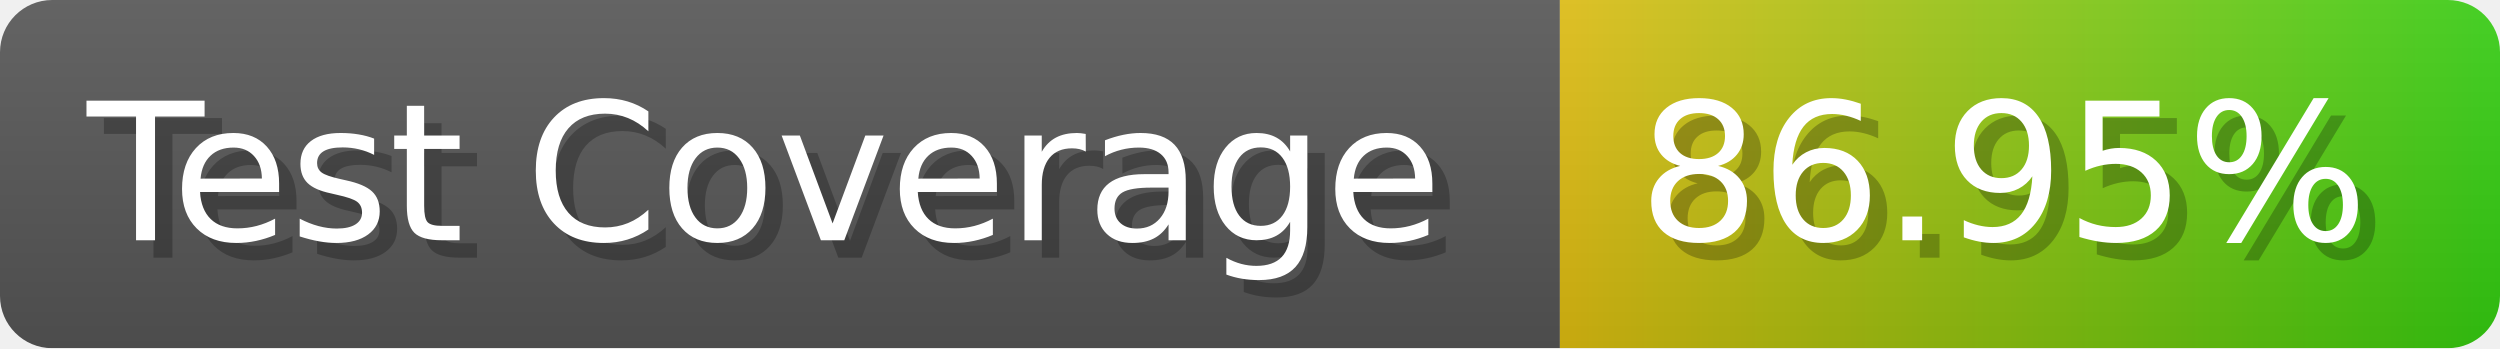
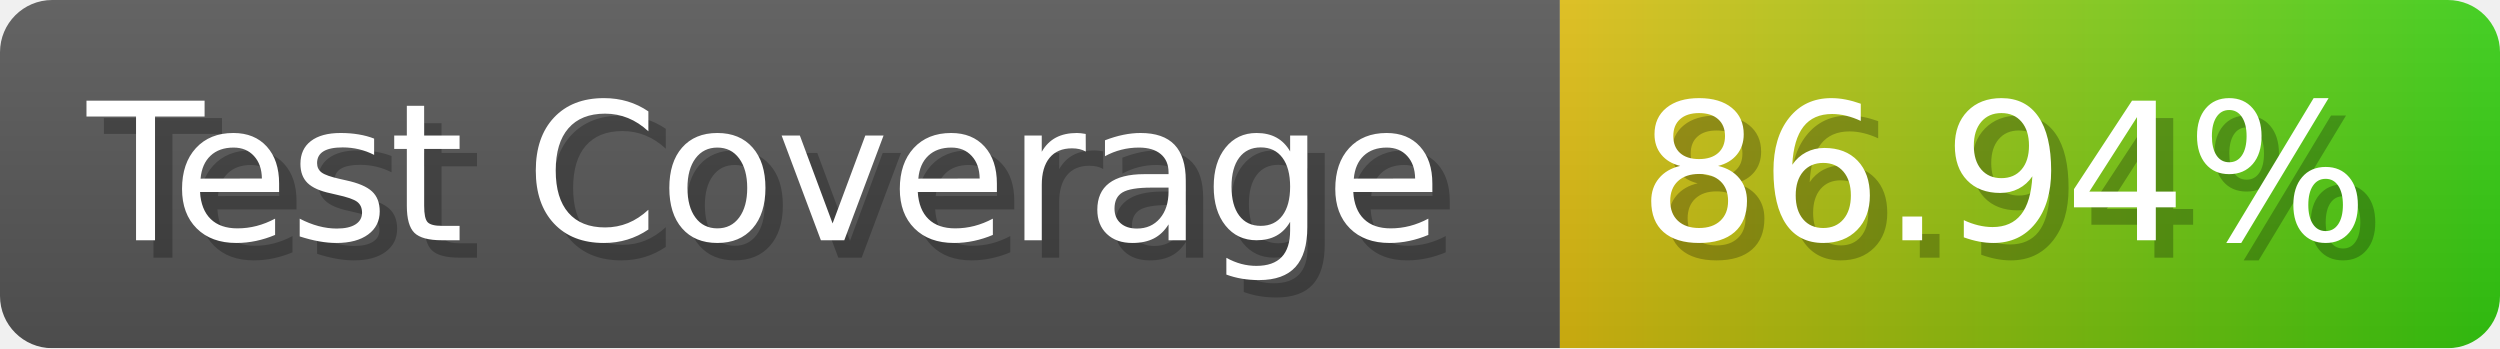
- <svg xmlns="http://www.w3.org/2000/svg" width="143.6" height="20" viewBox="0 0 1436 200" role="img" aria-label="Test Coverage: 86.95%">
+ <svg xmlns="http://www.w3.org/2000/svg" width="143.6" height="20" viewBox="0 0 1436 200" role="img" aria-label="Test Coverage: 86.94%">
  <linearGradient id="a" x2="0" y2="100%">
    <stop offset="0" stop-opacity=".1" stop-color="#EEE" />
    <stop offset="1" stop-opacity=".1" />
  </linearGradient>
  <mask id="m">
    <rect width="1436" height="200" rx="30" fill="#FFF" />
  </mask>
  <g mask="url(#m)">
    <rect width="896" height="200" fill="#555" />
    <rect width="540" height="200" fill="url(#x)" x="896" />
    <rect width="1436" height="200" fill="url(#a)" />
  </g>
  <g aria-hidden="true" fill="#fff" text-anchor="start" font-family="Verdana,DejaVu Sans,sans-serif" font-size="110">
    <text x="60" y="148" textLength="796" fill="#000" opacity="0.25">Test Coverage</text>
    <text x="50" y="138" textLength="796">Test Coverage</text>
-     <text x="951" y="148" textLength="440" fill="#000" opacity="0.25">86.95%</text>
-     <text x="941" y="138" textLength="440">86.95%</text>
+     <text x="951" y="148" textLength="440" fill="#000" opacity="0.25">86.94%</text>
+     <text x="941" y="138" textLength="440">86.94%</text>
  </g>
  <linearGradient id="x" x1="0%" y1="0%" x2="100%" y2="0%">
    <stop offset="0%" style="stop-color:#DB1" />
    <stop offset="100%" style="stop-color:#3C1" />
  </linearGradient>
</svg>
